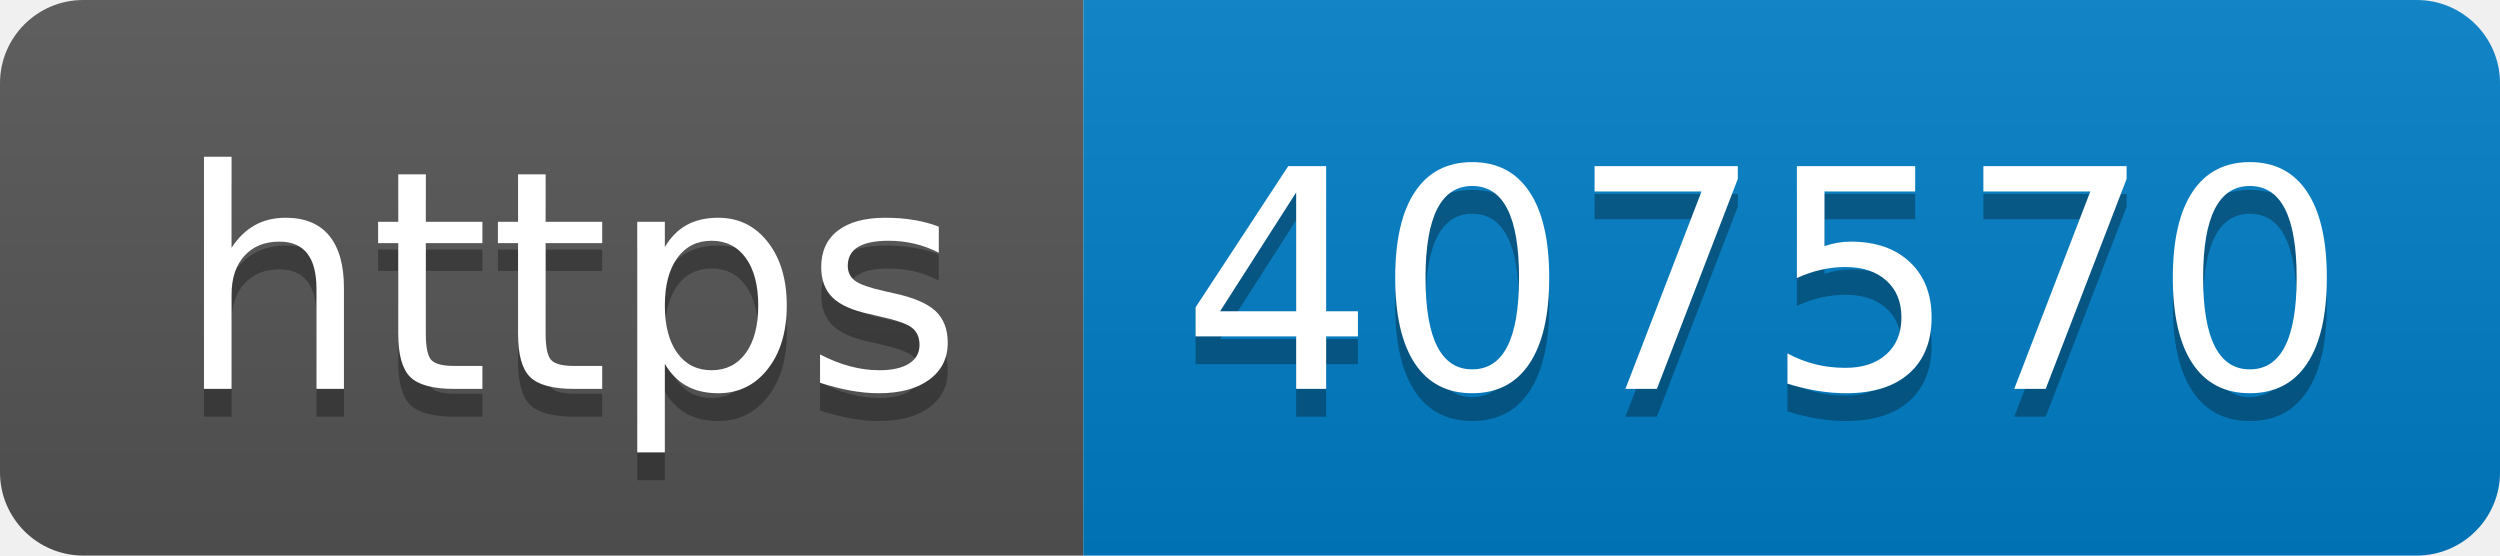
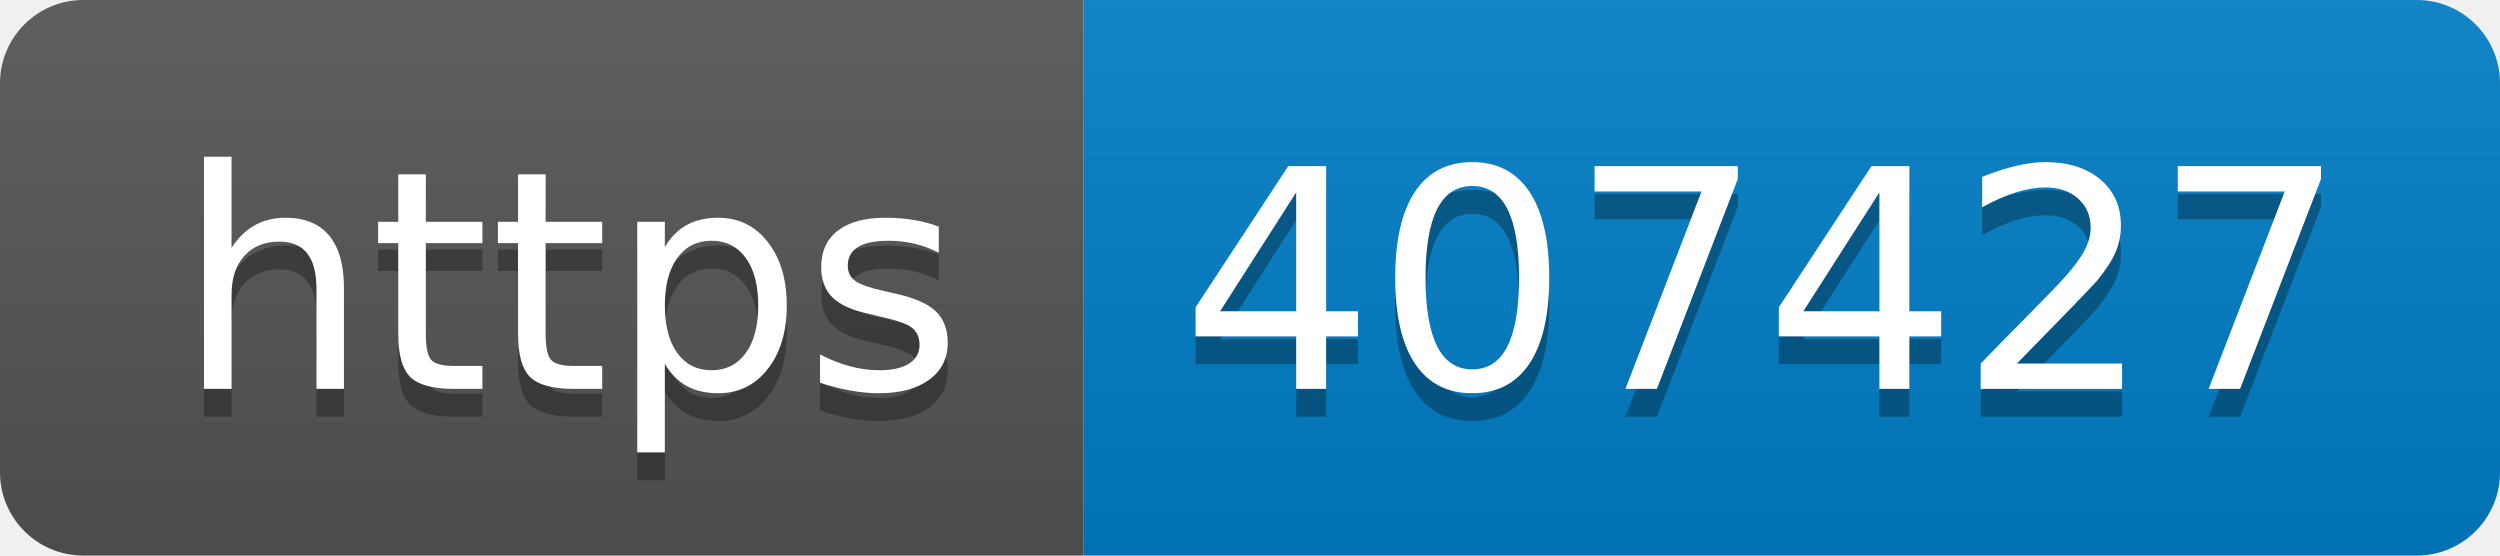
- <svg xmlns="http://www.w3.org/2000/svg" width="90" height="20" role="img" aria-label="https: 407570">
+ <svg xmlns="http://www.w3.org/2000/svg" width="90" height="20" role="img" aria-label="https: 407427">
  <linearGradient id="s" x2="0" y2="100%">
    <stop offset="0" stop-color="#bbb" stop-opacity=".1" />
    <stop offset="1" stop-opacity=".1" />
  </linearGradient>
  <clipPath id="r">
    <rect width="90" height="20" rx="3" fill="#fff" />
  </clipPath>
  <g clip-path="url(#r)">
    <rect width="39" height="20" fill="#555" />
    <rect x="39" width="51" height="20" fill="#007ec6" />
    <rect width="90" height="20" fill="url(#s)" />
  </g>
  <g fill="#fff" text-anchor="middle" font-family="Verdana,Geneva,DejaVu Sans,sans-serif" text-rendering="geometricPrecision" font-size="110">
    <text aria-hidden="true" x="205" y="150" fill="#010101" fill-opacity=".3" transform="scale(.1)" textLength="290">https</text>
    <text x="205" y="140" transform="scale(.1)" fill="#fff" textLength="290">https</text>
-     <text aria-hidden="true" x="635" y="150" fill="#010101" fill-opacity=".3" transform="scale(.1)" textLength="410">407570</text>
-     <text x="635" y="140" transform="scale(.1)" fill="#fff" textLength="410">407570</text>
+     <text aria-hidden="true" x="635" y="150" fill="#010101" fill-opacity=".3" transform="scale(.1)" textLength="410">407427</text>
+     <text x="635" y="140" transform="scale(.1)" fill="#fff" textLength="410">407427</text>
  </g>
</svg>
